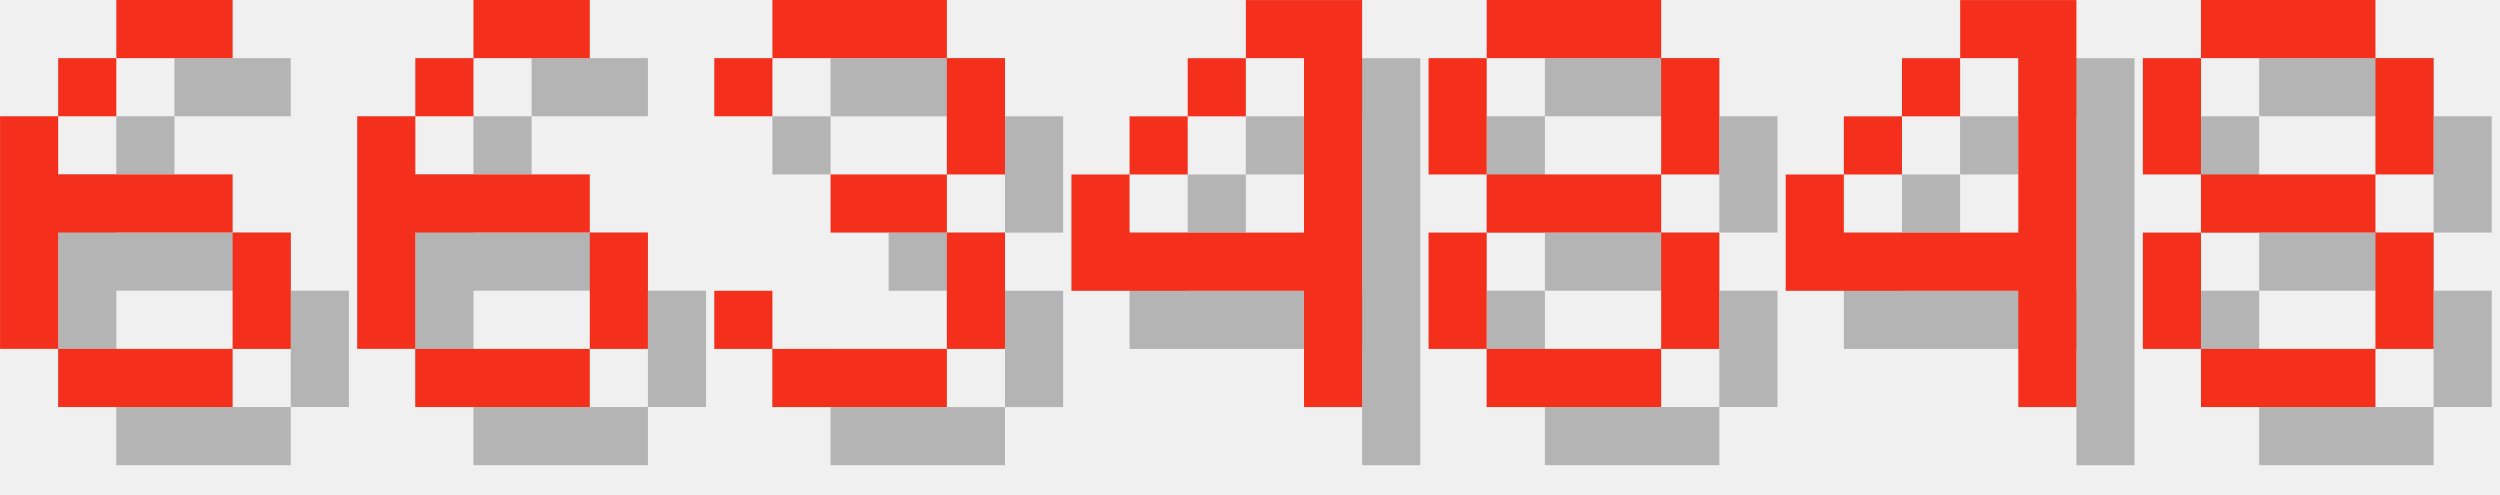
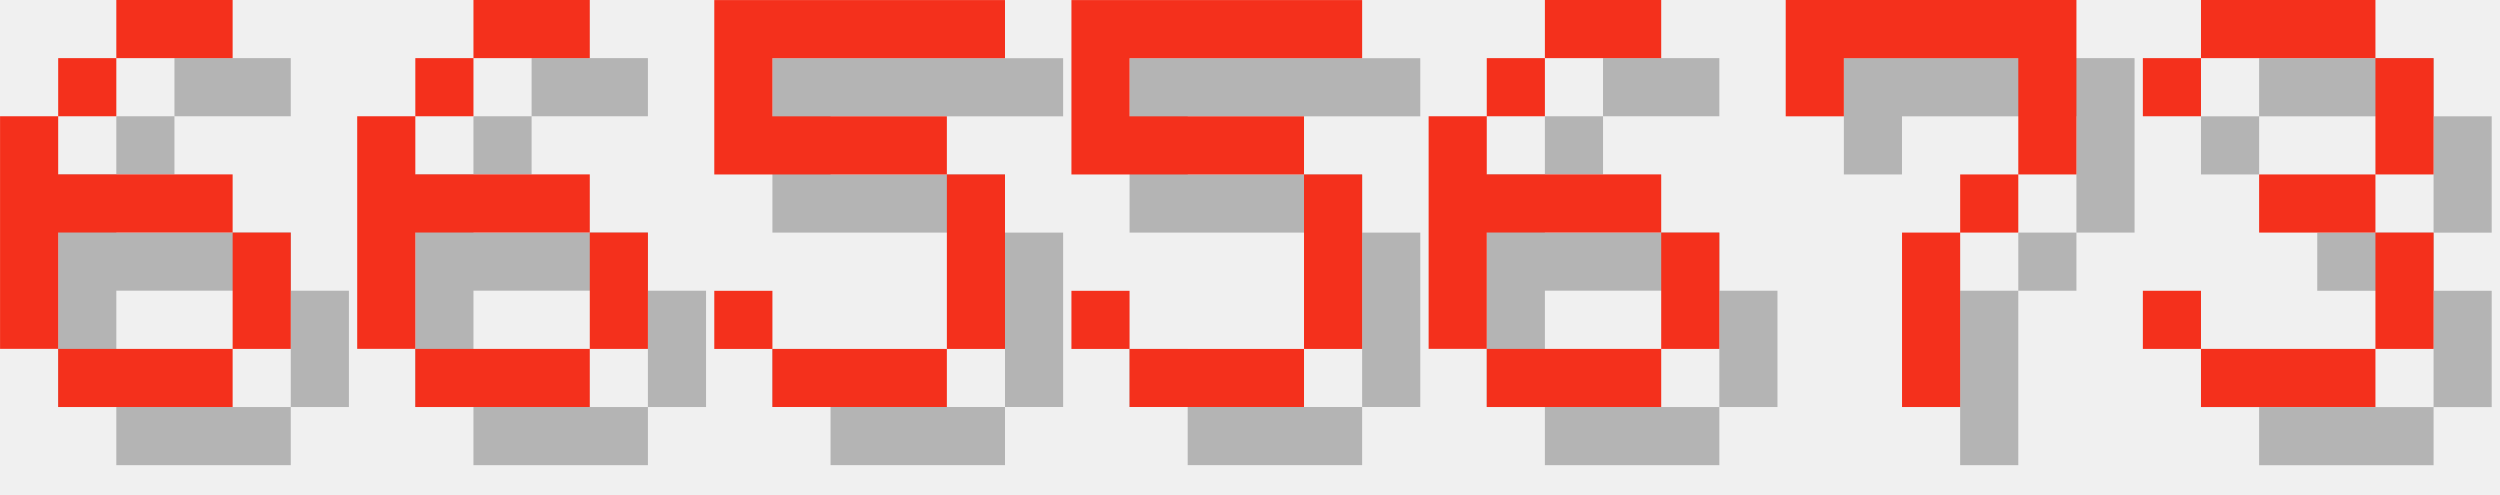
<svg xmlns="http://www.w3.org/2000/svg" version="1.1" width="182.0" height="36">
  <style>
        .text-foreground {
            fill: #F4301C;
        }
        .text-shadow {
            fill: #000000;
            fill-opacity: 0.25;
        }
    </style>
  <g class="digit" id="digit_6" transform="translate(0.0, 0), scale(4)">
    <path id="digit_6_shadow" class="text-shadow" d="m3.175 1.058v1.058h2.117v-1.058h-2.117zm0 1.058h-1.058v1.058h1.058v-1.058zm-1.058 1.058h-1.058v4.233h1.058v-2.117h3.175v-1.058h-3.175v-1.058zm3.175 2.117v2.117h1.058v-2.117h-1.058zm0 2.117h-3.175v1.058h3.175v-1.058z" fill-opacity=".5" style="paint-order:stroke fill markers" />
    <path id="digit_6_fg" class="text-foreground" d="m2.117 0v1.058h2.117v-1.058h-2.117zm0 1.058h-1.058v1.058h1.058v-1.058zm-1.058 1.058h-1.058v4.233h1.058v-2.117h3.175v-1.058h-3.175v-1.058zm3.175 2.117v2.117h1.058v-2.117h-1.058zm0 2.117h-3.175v1.058h3.175v-1.058z" fill="#fff" style="paint-order:stroke fill markers" />
  </g>
  <g class="digit" id="digit_6" transform="translate(26.0, 0), scale(4)">
    <path id="digit_6_shadow" class="text-shadow" d="m3.175 1.058v1.058h2.117v-1.058h-2.117zm0 1.058h-1.058v1.058h1.058v-1.058zm-1.058 1.058h-1.058v4.233h1.058v-2.117h3.175v-1.058h-3.175v-1.058zm3.175 2.117v2.117h1.058v-2.117h-1.058zm0 2.117h-3.175v1.058h3.175v-1.058z" fill-opacity=".5" style="paint-order:stroke fill markers" />
    <path id="digit_6_fg" class="text-foreground" d="m2.117 0v1.058h2.117v-1.058h-2.117zm0 1.058h-1.058v1.058h1.058v-1.058zm-1.058 1.058h-1.058v4.233h1.058v-2.117h3.175v-1.058h-3.175v-1.058zm3.175 2.117v2.117h1.058v-2.117h-1.058zm0 2.117h-3.175v1.058h3.175v-1.058z" fill="#fff" style="paint-order:stroke fill markers" />
  </g>
-   <g class="digit" id="digit_3" transform="translate(52.0, 0), scale(4)">
+   <g class="digit" id="digit_5" transform="translate(52.0, 0), scale(4)">
+     <path id="digit_5_shadow" class="text-shadow" d="m1.058 1.058v3.175h4.233v3.175h-3.175v-1.058h-1.058v1.058h1.058v1.058h3.175v-1.058h1.058v-3.175h-1.058v-1.058h-3.175v-1.058h4.233v-1.058h-5.292z" fill-opacity=".5" style="paint-order:stroke fill markers" />
+     <path id="digit_5_fg" class="text-foreground" d="m0 0v3.175h4.233v3.175h-3.175v-1.058h-1.058v1.058h1.058v1.058h3.175v-1.058h1.058v-3.175h-1.058v-1.058h-3.175v-1.058h4.233v-1.058h-5.292z" fill="#fff" style="paint-order:stroke fill markers" />
+   </g>
+   <g class="digit" id="digit_5" transform="translate(78.0, 0), scale(4)">
+     <path id="digit_5_shadow" class="text-shadow" d="m1.058 1.058v3.175h4.233v3.175h-3.175v-1.058h-1.058v1.058h1.058v1.058h3.175v-1.058h1.058v-3.175h-1.058v-1.058h-3.175v-1.058h4.233v-1.058h-5.292z" fill-opacity=".5" style="paint-order:stroke fill markers" />
+     <path id="digit_5_fg" class="text-foreground" d="m0 0v3.175h4.233v3.175h-3.175v-1.058h-1.058v1.058h1.058v1.058h3.175v-1.058h1.058v-3.175h-1.058v-1.058h-3.175v-1.058h4.233v-1.058h-5.292z" fill="#fff" style="paint-order:stroke fill markers" />
+   </g>
+   <g class="digit" id="digit_6" transform="translate(104.0, 0), scale(4)">
+     <path id="digit_6_shadow" class="text-shadow" d="m3.175 1.058v1.058h2.117v-1.058h-2.117zm0 1.058h-1.058v1.058h1.058v-1.058zm-1.058 1.058h-1.058v4.233h1.058v-2.117h3.175v-1.058h-3.175v-1.058zm3.175 2.117v2.117h1.058v-2.117h-1.058zm0 2.117h-3.175v1.058h3.175v-1.058z" fill-opacity=".5" style="paint-order:stroke fill markers" />
+     <path id="digit_6_fg" class="text-foreground" d="m2.117 0v1.058h2.117v-1.058h-2.117zm0 1.058h-1.058v1.058h1.058v-1.058zm-1.058 1.058h-1.058v4.233h1.058v-2.117h3.175v-1.058h-3.175v-1.058zm3.175 2.117v2.117h1.058v-2.117h-1.058zm0 2.117h-3.175v1.058h3.175v-1.058z" fill="#fff" style="paint-order:stroke fill markers" />
+   </g>
+   <g class="digit" id="digit_7" transform="translate(130.0, 0), scale(4)">
+     <path id="digit_7_shadow" class="text-shadow" d="m1.058 1.058 2e-6 2.117h1.058v-1.058h3.175v1.058l2e-7 1.058h-1.058v1.058h-1.058l4e-7 3.175 1.058 1e-7v-3.175h1.058v-1.058h1.058l5e-7 -1.058v-2.117z" fill-opacity=".5" style="paint-order:stroke fill markers" />
+     <path id="digit_7_fg" class="text-foreground" d="m0 0 2e-6 2.117h1.058v-1.058h3.175v1.058l2e-7 1.058h-1.058v1.058h-1.058l4e-7 3.175 1.058 1e-7v-3.175h1.058v-1.058h1.058l5e-7 -1.058v-2.117z" fill="#fff" style="paint-order:stroke fill markers" />
+   </g>
+   <g class="digit" id="digit_3" transform="translate(156.0, 0), scale(4)">
    <path id="digit_3_shadow" class="text-shadow" d="m1.058 2.117v1.058h1.058v-1.058h3.175v2.117h-2.117v1.058h2.117v2.117h-3.175v-1.058h-1.058v1.058h1.058v1.058h3.175v-1.058h1.058v-2.117h-1.058v-1.058h1.058v-2.117h-1.058v-1.058h-3.175v1.058h-1.058z" fill-opacity=".5" style="paint-order:stroke fill markers" />
    <path id="digit_3_fg" class="text-foreground" d="m0 1.058v1.058h1.058v-1.058h3.175v2.117h-2.117v1.058h2.117v2.117h-3.175v-1.058h-1.058v1.058h1.058v1.058h3.175v-1.058h1.058v-2.117h-1.058v-1.058h1.058v-2.117h-1.058v-1.058h-3.175v1.058h-1.058z" fill="#fff" style="paint-order:stroke fill markers" />
  </g>
-   <g class="digit" id="digit_4" transform="translate(78.0, 0), scale(4)">
-     <path id="digit_4_shadow" class="text-shadow" d="m4.233 1.058v1.058h1.058v3.175h-3.175v-1.058h-1.058v2.117h4.233v2.117h1.058v-7.408h-2.117zm-2.117 3.175h1.058v-1.058h-1.058v1.058zm1.058-1.058h1.058v-1.058h-1.058v1.058z" fill-opacity=".5" style="paint-order:stroke fill markers" />
-     <path id="digit_4_fg" class="text-foreground" d="m3.175 0v1.058h1.058v3.175h-3.175v-1.058h-1.058v2.117h4.233v2.117h1.058v-7.408h-2.117zm-2.117 3.175h1.058v-1.058h-1.058v1.058zm1.058-1.058h1.058v-1.058h-1.058v1.058z" fill="#fff" style="paint-order:stroke fill markers" />
-   </g>
-   <g class="digit" id="digit_8" transform="translate(104.0, 0), scale(4)">
-     <path id="digit_8_shadow" class="text-shadow" d="m2.117 1.058v1.058h3.175v-1.058h-3.175zm3.175 1.058v2.117h1.058v-2.117h-1.058zm0 2.117h-3.175v1.058h3.175v-1.058zm0 1.058v2.117h1.058v-2.117h-1.058zm0 2.117h-3.175v1.058h3.175v-1.058zm-3.175 0v-2.117h-1.058v2.117h1.058zm0-3.175v-2.117h-1.058v2.117h1.058z" fill-opacity=".5" style="paint-order:stroke fill markers" />
-     <path id="digit_8_fg" class="text-foreground" d="m1.058 0v1.058h3.175v-1.058h-3.175zm3.175 1.058v2.117h1.058v-2.117h-1.058zm0 2.117h-3.175v1.058h3.175v-1.058zm0 1.058v2.117h1.058v-2.117h-1.058zm0 2.117h-3.175v1.058h3.175v-1.058zm-3.175 0v-2.117h-1.058v2.117h1.058zm0-3.175v-2.117h-1.058v2.117h1.058z" fill="#fff" style="paint-order:stroke fill markers" />
-   </g>
-   <g class="digit" id="digit_4" transform="translate(130.0, 0), scale(4)">
-     <path id="digit_4_shadow" class="text-shadow" d="m4.233 1.058v1.058h1.058v3.175h-3.175v-1.058h-1.058v2.117h4.233v2.117h1.058v-7.408h-2.117zm-2.117 3.175h1.058v-1.058h-1.058v1.058zm1.058-1.058h1.058v-1.058h-1.058v1.058z" fill-opacity=".5" style="paint-order:stroke fill markers" />
-     <path id="digit_4_fg" class="text-foreground" d="m3.175 0v1.058h1.058v3.175h-3.175v-1.058h-1.058v2.117h4.233v2.117h1.058v-7.408h-2.117zm-2.117 3.175h1.058v-1.058h-1.058v1.058zm1.058-1.058h1.058v-1.058h-1.058v1.058z" fill="#fff" style="paint-order:stroke fill markers" />
-   </g>
-   <g class="digit" id="digit_8" transform="translate(156.0, 0), scale(4)">
-     <path id="digit_8_shadow" class="text-shadow" d="m2.117 1.058v1.058h3.175v-1.058h-3.175zm3.175 1.058v2.117h1.058v-2.117h-1.058zm0 2.117h-3.175v1.058h3.175v-1.058zm0 1.058v2.117h1.058v-2.117h-1.058zm0 2.117h-3.175v1.058h3.175v-1.058zm-3.175 0v-2.117h-1.058v2.117h1.058zm0-3.175v-2.117h-1.058v2.117h1.058z" fill-opacity=".5" style="paint-order:stroke fill markers" />
-     <path id="digit_8_fg" class="text-foreground" d="m1.058 0v1.058h3.175v-1.058h-3.175zm3.175 1.058v2.117h1.058v-2.117h-1.058zm0 2.117h-3.175v1.058h3.175v-1.058zm0 1.058v2.117h1.058v-2.117h-1.058zm0 2.117h-3.175v1.058h3.175v-1.058zm-3.175 0v-2.117h-1.058v2.117h1.058zm0-3.175v-2.117h-1.058v2.117h1.058z" fill="#fff" style="paint-order:stroke fill markers" />
-   </g>
</svg>
